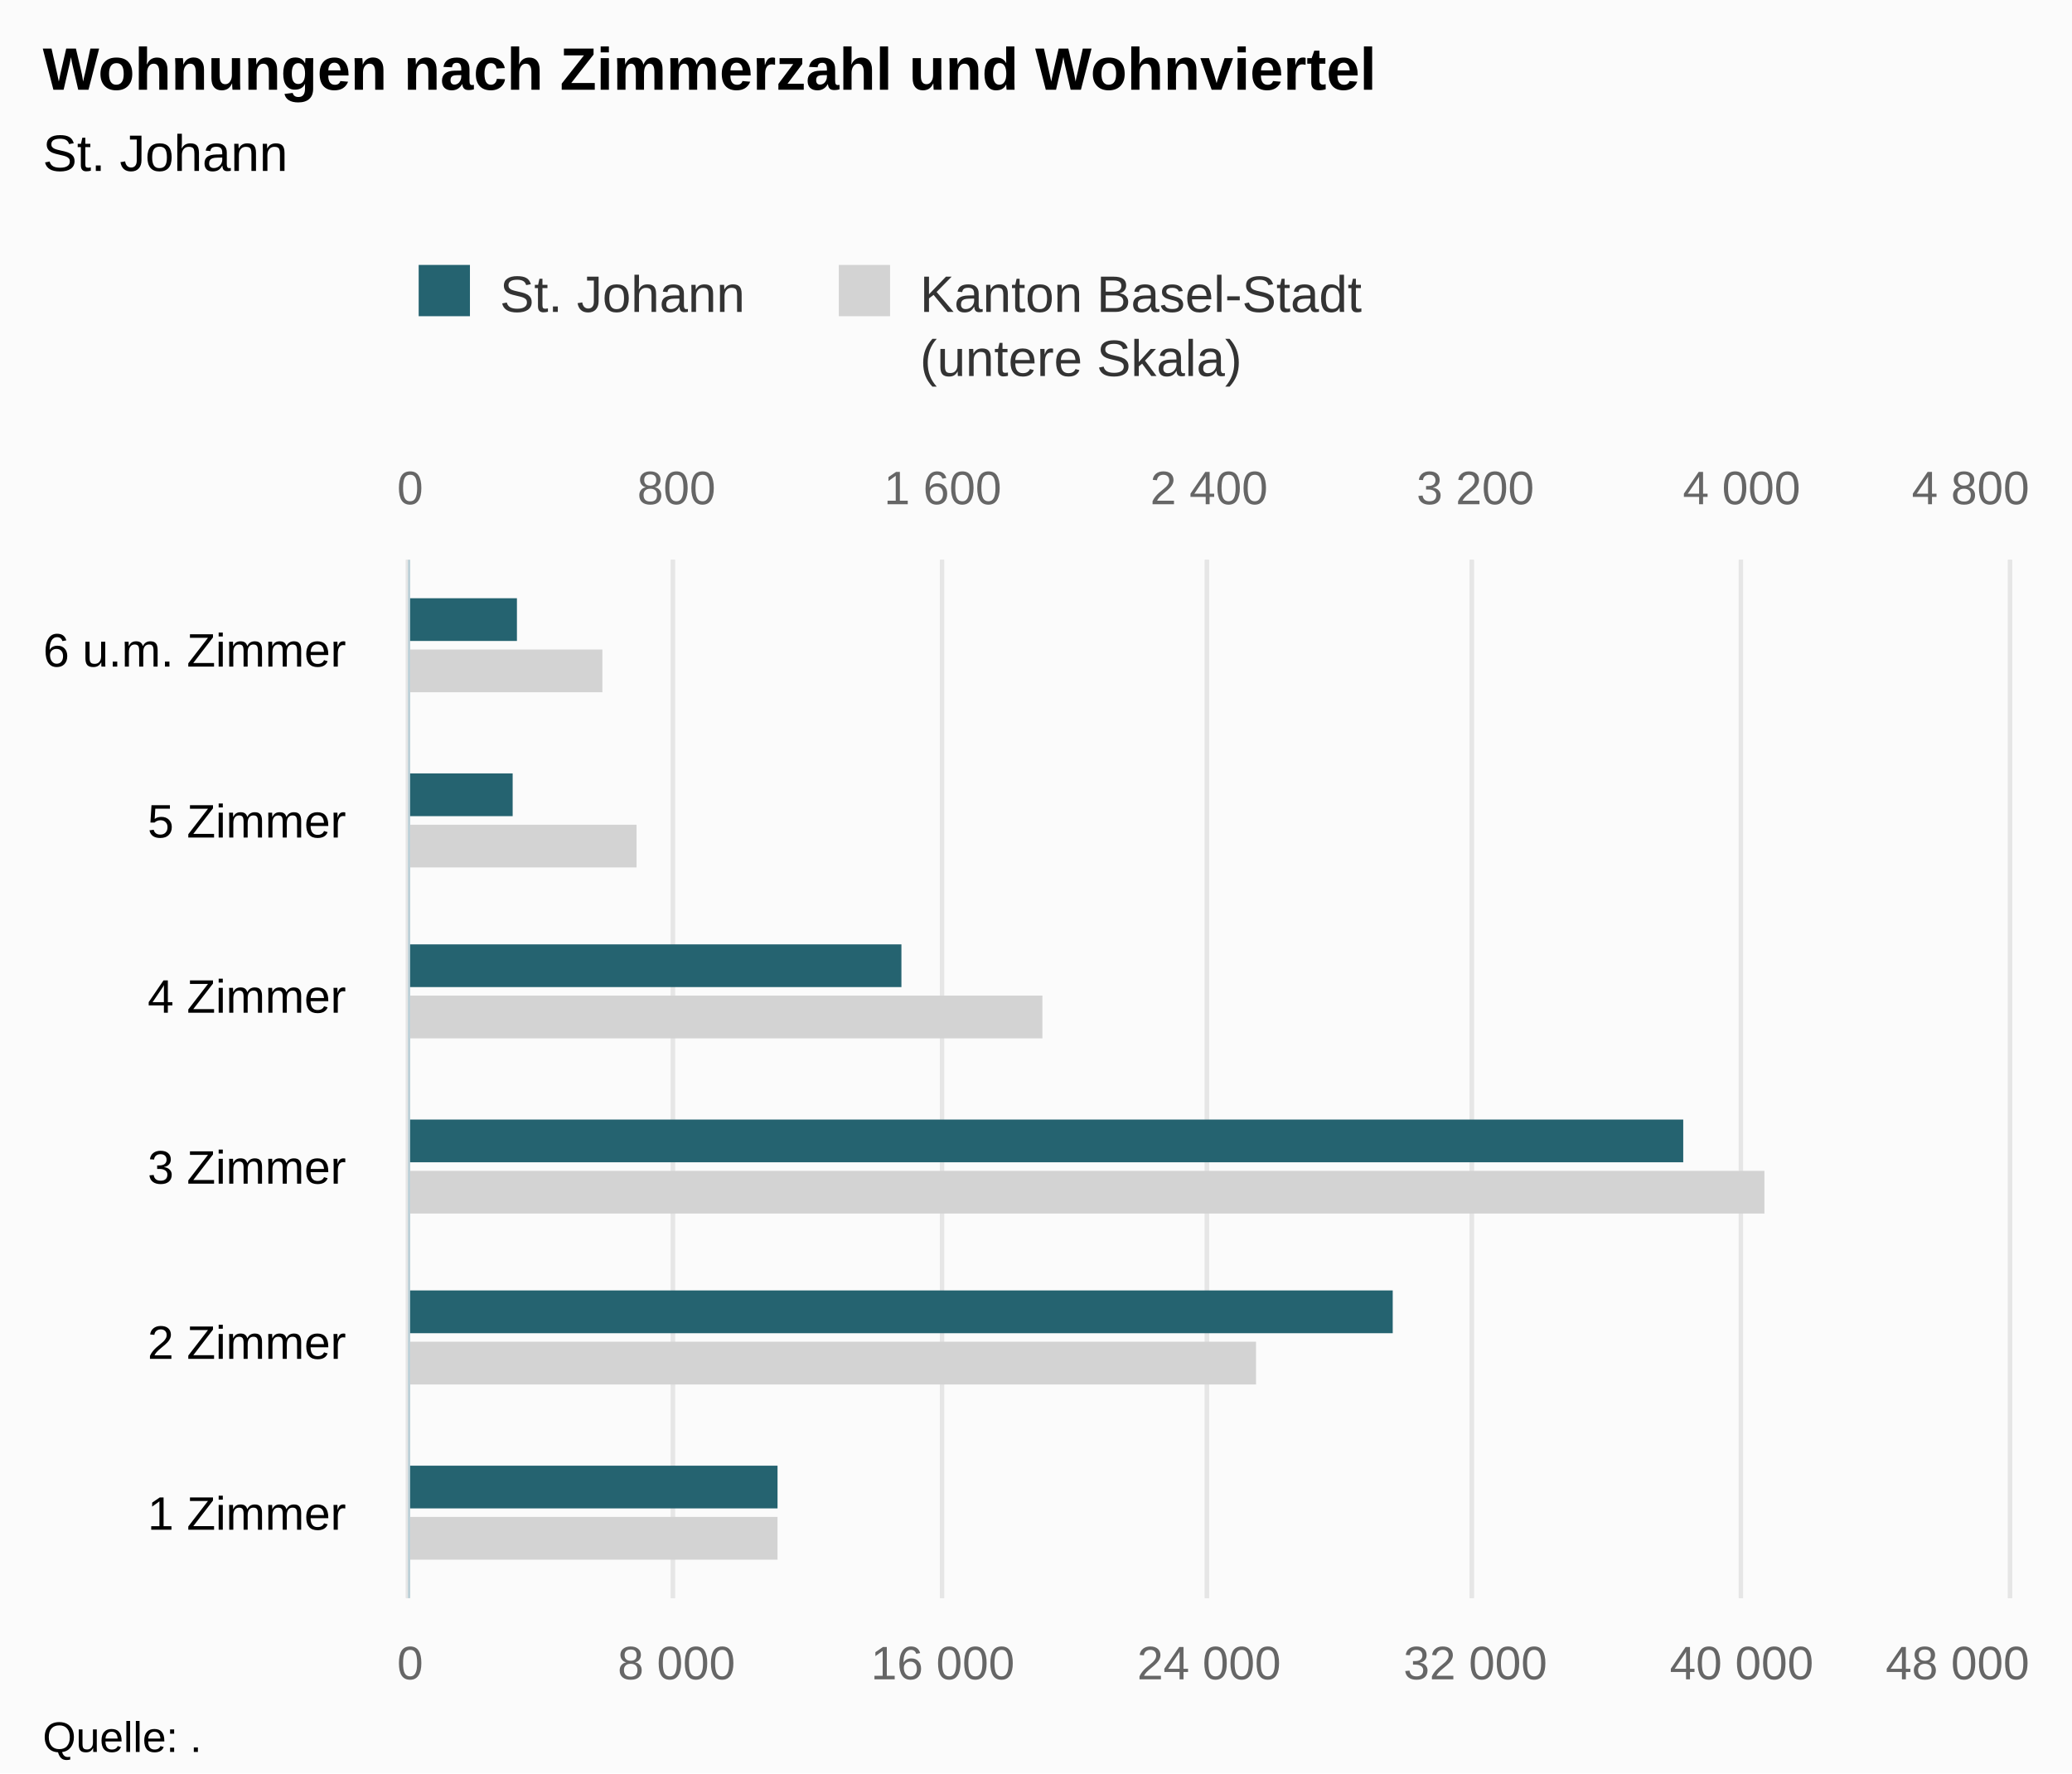
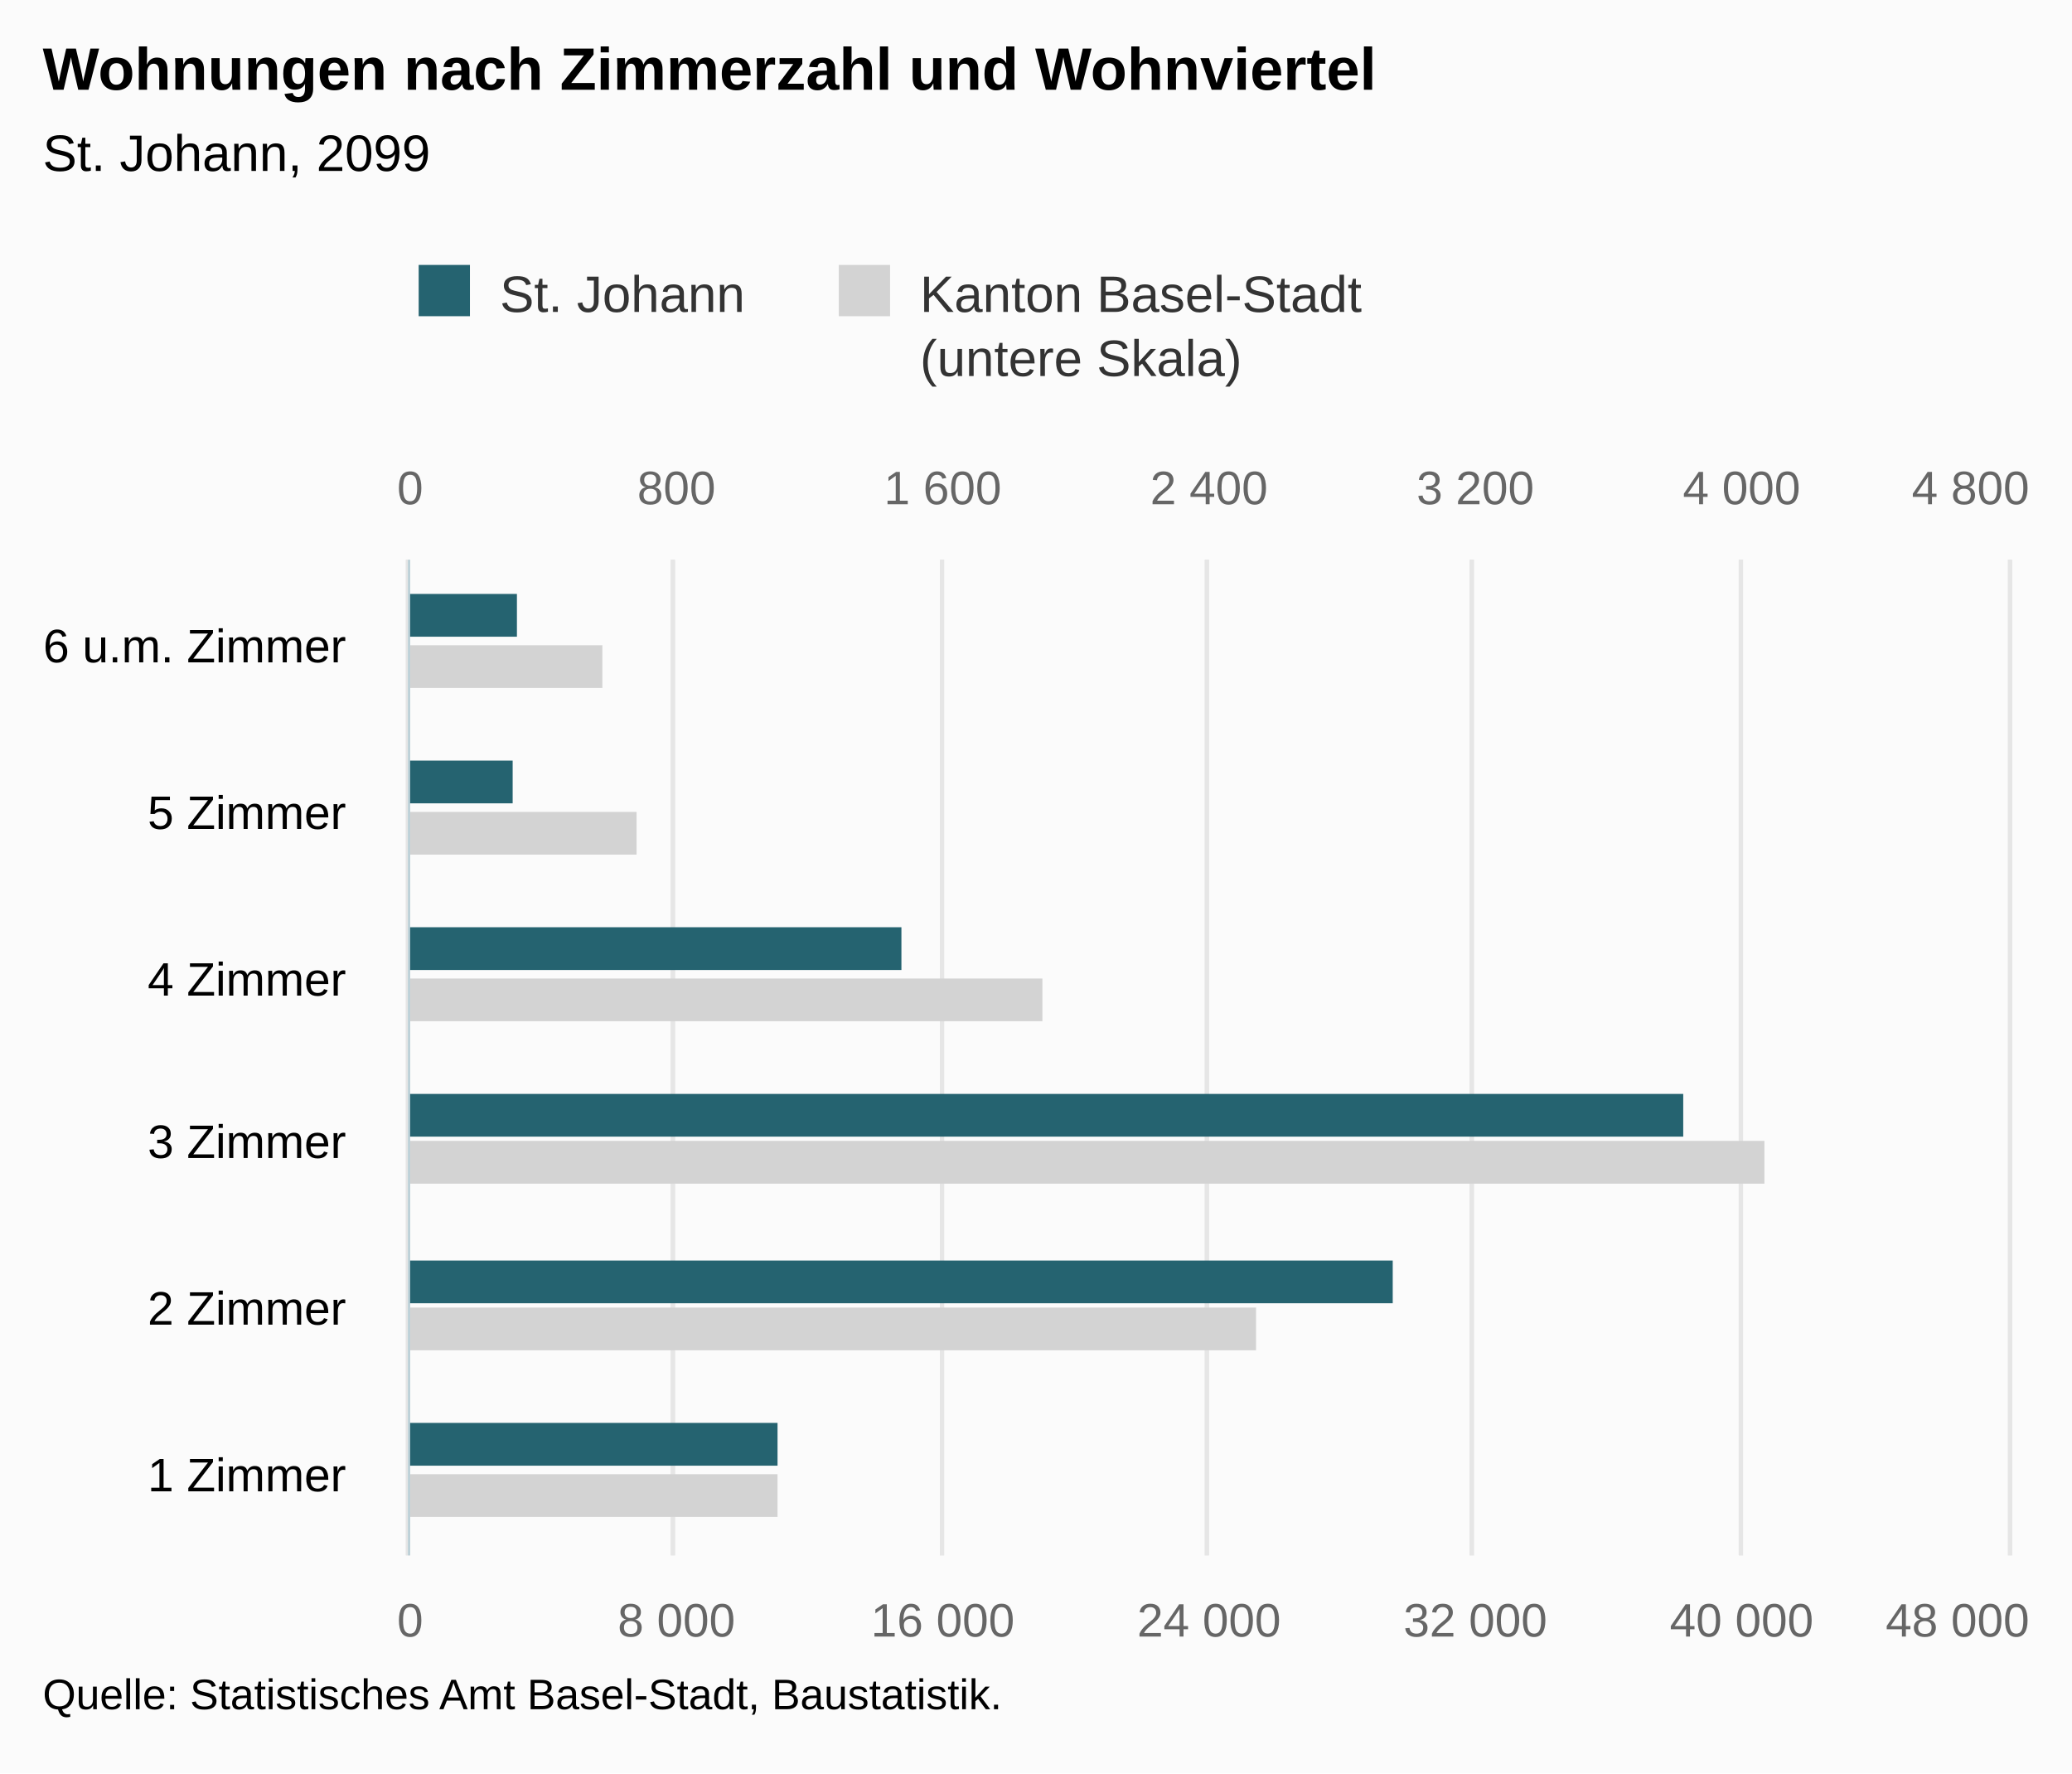
<svg xmlns="http://www.w3.org/2000/svg" version="1.1" class="highcharts-root" style="font-family:Arial;font-size:12px;" viewBox="0 0 485 415">
  <defs>
-     <clipPath id="highcharts-erhwout-8">
-       <rect x="0" y="0" width="243" height="374" fill="none" />
+     <clipPath id="highcharts-bppjaij-8">
+       <rect x="0" y="0" width="233" height="374" fill="none" />
    </clipPath>
-     <clipPath id="highcharts-erhwout-9">
-       <rect x="0" y="0" width="243" height="374" fill="none" />
+     <clipPath id="highcharts-bppjaij-9">
+       <rect x="0" y="0" width="233" height="374" fill="none" />
    </clipPath>
-     <clipPath id="highcharts-erhwout-10">
-       <rect x="0" y="0" width="243" height="374" fill="none" />
+     <clipPath id="highcharts-bppjaij-10">
+       <rect x="0" y="0" width="233" height="374" fill="none" />
    </clipPath>
  </defs>
  <rect fill="#fbfbfb" class="highcharts-background" x="0" y="0" width="485" height="415" rx="0" ry="0" />
-   <rect fill="none" class="highcharts-plot-background" x="96" y="131" width="374" height="243" />
+   <rect fill="none" class="highcharts-plot-background" x="96" y="131" width="374" height="233" />
  <g class="highcharts-pane-group" data-z-index="0" />
  <g class="highcharts-grid highcharts-xaxis-grid " data-z-index="1">
-     <path fill="none" data-z-index="1" class="highcharts-grid-line" d="M 96 334.5 L 470 334.5" opacity="1" />
-     <path fill="none" data-z-index="1" class="highcharts-grid-line" d="M 96 293.5 L 470 293.5" opacity="1" />
-     <path fill="none" data-z-index="1" class="highcharts-grid-line" d="M 96 253.5 L 470 253.5" opacity="1" />
-     <path fill="none" data-z-index="1" class="highcharts-grid-line" d="M 96 212.5 L 470 212.5" opacity="1" />
-     <path fill="none" data-z-index="1" class="highcharts-grid-line" d="M 96 172.5 L 470 172.5" opacity="1" />
+     <path fill="none" data-z-index="1" class="highcharts-grid-line" d="M 96 325.5 L 470 325.5" opacity="1" />
+     <path fill="none" data-z-index="1" class="highcharts-grid-line" d="M 96 286.5 L 470 286.5" opacity="1" />
+     <path fill="none" data-z-index="1" class="highcharts-grid-line" d="M 96 248.5 L 470 248.5" opacity="1" />
+     <path fill="none" data-z-index="1" class="highcharts-grid-line" d="M 96 209.5 L 470 209.5" opacity="1" />
+     <path fill="none" data-z-index="1" class="highcharts-grid-line" d="M 96 170.5 L 470 170.5" opacity="1" />
    <path fill="none" data-z-index="1" class="highcharts-grid-line" d="M 96 131.5 L 470 131.5" opacity="1" />
-     <path fill="none" data-z-index="1" class="highcharts-grid-line" d="M 96 374.5 L 470 374.5" opacity="1" />
+     <path fill="none" data-z-index="1" class="highcharts-grid-line" d="M 96 364.5 L 470 364.5" opacity="1" />
  </g>
  <g class="highcharts-grid highcharts-yaxis-grid " data-z-index="1">
-     <path fill="none" stroke="#e6e6e6" stroke-width="1" data-z-index="1" class="highcharts-grid-line" d="M 95.5 131 L 95.5 374" opacity="1" />
-     <path fill="none" stroke="#e6e6e6" stroke-width="1" data-z-index="1" class="highcharts-grid-line" d="M 157.5 131 L 157.5 374" opacity="1" />
-     <path fill="none" stroke="#e6e6e6" stroke-width="1" data-z-index="1" class="highcharts-grid-line" d="M 220.5 131 L 220.5 374" opacity="1" />
-     <path fill="none" stroke="#e6e6e6" stroke-width="1" data-z-index="1" class="highcharts-grid-line" d="M 282.5 131 L 282.5 374" opacity="1" />
-     <path fill="none" stroke="#e6e6e6" stroke-width="1" data-z-index="1" class="highcharts-grid-line" d="M 344.5 131 L 344.5 374" opacity="1" />
-     <path fill="none" stroke="#e6e6e6" stroke-width="1" data-z-index="1" class="highcharts-grid-line" d="M 407.5 131 L 407.5 374" opacity="1" />
-     <path fill="none" stroke="#e6e6e6" stroke-width="1" data-z-index="1" class="highcharts-grid-line" d="M 470.5 131 L 470.5 374" opacity="1" />
+     <path fill="none" stroke="#e6e6e6" stroke-width="1" data-z-index="1" class="highcharts-grid-line" d="M 95.5 131 L 95.5 364" opacity="1" />
+     <path fill="none" stroke="#e6e6e6" stroke-width="1" data-z-index="1" class="highcharts-grid-line" d="M 157.5 131 L 157.5 364" opacity="1" />
+     <path fill="none" stroke="#e6e6e6" stroke-width="1" data-z-index="1" class="highcharts-grid-line" d="M 220.5 131 L 220.5 364" opacity="1" />
+     <path fill="none" stroke="#e6e6e6" stroke-width="1" data-z-index="1" class="highcharts-grid-line" d="M 282.5 131 L 282.5 364" opacity="1" />
+     <path fill="none" stroke="#e6e6e6" stroke-width="1" data-z-index="1" class="highcharts-grid-line" d="M 344.5 131 L 344.5 364" opacity="1" />
+     <path fill="none" stroke="#e6e6e6" stroke-width="1" data-z-index="1" class="highcharts-grid-line" d="M 407.5 131 L 407.5 364" opacity="1" />
+     <path fill="none" stroke="#e6e6e6" stroke-width="1" data-z-index="1" class="highcharts-grid-line" d="M 470.5 131 L 470.5 364" opacity="1" />
  </g>
  <g class="highcharts-grid highcharts-yaxis-grid " data-z-index="1">
-     <path fill="none" stroke="#e6e6e6" stroke-width="1" data-z-index="1" class="highcharts-grid-line" d="M 95.5 131 L 95.5 374" opacity="1" />
-     <path fill="none" stroke="#e6e6e6" stroke-width="1" data-z-index="1" class="highcharts-grid-line" d="M 157.5 131 L 157.5 374" opacity="1" />
-     <path fill="none" stroke="#e6e6e6" stroke-width="1" data-z-index="1" class="highcharts-grid-line" d="M 220.5 131 L 220.5 374" opacity="1" />
-     <path fill="none" stroke="#e6e6e6" stroke-width="1" data-z-index="1" class="highcharts-grid-line" d="M 282.5 131 L 282.5 374" opacity="1" />
-     <path fill="none" stroke="#e6e6e6" stroke-width="1" data-z-index="1" class="highcharts-grid-line" d="M 344.5 131 L 344.5 374" opacity="1" />
-     <path fill="none" stroke="#e6e6e6" stroke-width="1" data-z-index="1" class="highcharts-grid-line" d="M 407.5 131 L 407.5 374" opacity="1" />
-     <path fill="none" stroke="#e6e6e6" stroke-width="1" data-z-index="1" class="highcharts-grid-line" d="M 470.5 131 L 470.5 374" opacity="1" />
+     <path fill="none" stroke="#e6e6e6" stroke-width="1" data-z-index="1" class="highcharts-grid-line" d="M 95.5 131 L 95.5 364" opacity="1" />
+     <path fill="none" stroke="#e6e6e6" stroke-width="1" data-z-index="1" class="highcharts-grid-line" d="M 157.5 131 L 157.5 364" opacity="1" />
+     <path fill="none" stroke="#e6e6e6" stroke-width="1" data-z-index="1" class="highcharts-grid-line" d="M 220.5 131 L 220.5 364" opacity="1" />
+     <path fill="none" stroke="#e6e6e6" stroke-width="1" data-z-index="1" class="highcharts-grid-line" d="M 282.5 131 L 282.5 364" opacity="1" />
+     <path fill="none" stroke="#e6e6e6" stroke-width="1" data-z-index="1" class="highcharts-grid-line" d="M 344.5 131 L 344.5 364" opacity="1" />
+     <path fill="none" stroke="#e6e6e6" stroke-width="1" data-z-index="1" class="highcharts-grid-line" d="M 407.5 131 L 407.5 364" opacity="1" />
+     <path fill="none" stroke="#e6e6e6" stroke-width="1" data-z-index="1" class="highcharts-grid-line" d="M 470.5 131 L 470.5 364" opacity="1" />
  </g>
-   <rect fill="none" class="highcharts-plot-border" data-z-index="1" x="96" y="131" width="374" height="243" />
+   <rect fill="none" class="highcharts-plot-border" data-z-index="1" x="96" y="131" width="374" height="233" />
  <g class="highcharts-axis highcharts-xaxis " data-z-index="2">
-     <path fill="none" class="highcharts-axis-line" stroke="#B9CFD7" stroke-width="0.5" data-z-index="7" d="M 95.75 131 L 95.75 374" />
+     <path fill="none" class="highcharts-axis-line" stroke="#B9CFD7" stroke-width="0.5" data-z-index="7" d="M 95.75 131 L 95.75 364" />
  </g>
  <g class="highcharts-axis highcharts-yaxis " data-z-index="2">
-     <path fill="none" class="highcharts-axis-line" data-z-index="7" d="M 96 374 L 470 374" />
+     <path fill="none" class="highcharts-axis-line" data-z-index="7" d="M 96 364 L 470 364" />
  </g>
  <g class="highcharts-axis highcharts-yaxis " data-z-index="2">
    <path fill="none" class="highcharts-axis-line" data-z-index="7" d="M 96 131 L 470 131" />
  </g>
  <g class="highcharts-series-group" data-z-index="3">
-     <g data-z-index="0.1" class="highcharts-series highcharts-series-0 highcharts-bar-series " transform="translate(470,374) rotate(90) scale(-1,1) scale(1 1)" clip-path="url(#highcharts-erhwout-9)">
+     <g data-z-index="0.1" class="highcharts-series highcharts-series-0 highcharts-bar-series " transform="translate(470,364) rotate(90) scale(-1,1) scale(1 1)" clip-path="url(#highcharts-bppjaij-9)">
      <rect x="9" y="288" width="10" height="87" fill="lightgray" class="highcharts-point" />
-       <rect x="50" y="176" width="10" height="199" fill="lightgray" class="highcharts-point" />
-       <rect x="90" y="57" width="10" height="318" fill="lightgray" class="highcharts-point" />
-       <rect x="131" y="226" width="10" height="149" fill="lightgray" class="highcharts-point" />
-       <rect x="171" y="321" width="10" height="54" fill="lightgray" class="highcharts-point" />
-       <rect x="212" y="329" width="10" height="46" fill="lightgray" class="highcharts-point" />
+       <rect x="48" y="176" width="10" height="199" fill="lightgray" class="highcharts-point" />
+       <rect x="87" y="57" width="10" height="318" fill="lightgray" class="highcharts-point" />
+       <rect x="125" y="226" width="10" height="149" fill="lightgray" class="highcharts-point" />
+       <rect x="164" y="321" width="10" height="54" fill="lightgray" class="highcharts-point" />
+       <rect x="203" y="329" width="10" height="46" fill="lightgray" class="highcharts-point" />
    </g>
-     <g data-z-index="0.1" class="highcharts-markers highcharts-series-0 highcharts-bar-series " transform="translate(470,374) rotate(90) scale(-1,1) scale(1 1)" clip-path="none" />
-     <g data-z-index="0.1" class="highcharts-series highcharts-series-1 highcharts-bar-series " transform="translate(470,374) rotate(90) scale(-1,1) scale(1 1)" clip-path="url(#highcharts-erhwout-10)">
+     <g data-z-index="0.1" class="highcharts-markers highcharts-series-0 highcharts-bar-series " transform="translate(470,364) rotate(90) scale(-1,1) scale(1 1)" clip-path="none" />
+     <g data-z-index="0.1" class="highcharts-series highcharts-series-1 highcharts-bar-series " transform="translate(470,364) rotate(90) scale(-1,1) scale(1 1)" clip-path="url(#highcharts-bppjaij-10)">
      <rect x="21" y="288" width="10" height="87" fill="rgb(37, 99, 112)" class="highcharts-point" />
-       <rect x="62" y="144" width="10" height="231" fill="rgb(37, 99, 112)" class="highcharts-point" />
-       <rect x="102" y="76" width="10" height="299" fill="rgb(37, 99, 112)" class="highcharts-point" />
-       <rect x="143" y="259" width="10" height="116" fill="rgb(37, 99, 112)" class="highcharts-point" />
-       <rect x="183" y="350" width="10" height="25" fill="rgb(37, 99, 112)" class="highcharts-point" />
-       <rect x="224" y="349" width="10" height="26" fill="rgb(37, 99, 112)" class="highcharts-point" />
+       <rect x="59" y="144" width="10" height="231" fill="rgb(37, 99, 112)" class="highcharts-point" />
+       <rect x="98" y="76" width="10" height="299" fill="rgb(37, 99, 112)" class="highcharts-point" />
+       <rect x="137" y="259" width="10" height="116" fill="rgb(37, 99, 112)" class="highcharts-point" />
+       <rect x="176" y="350" width="10" height="25" fill="rgb(37, 99, 112)" class="highcharts-point" />
+       <rect x="215" y="349" width="10" height="26" fill="rgb(37, 99, 112)" class="highcharts-point" />
    </g>
-     <g data-z-index="0.1" class="highcharts-markers highcharts-series-1 highcharts-bar-series " transform="translate(470,374) rotate(90) scale(-1,1) scale(1 1)" clip-path="none" />
+     <g data-z-index="0.1" class="highcharts-markers highcharts-series-1 highcharts-bar-series " transform="translate(470,364) rotate(90) scale(-1,1) scale(1 1)" clip-path="none" />
  </g>
  <text x="10" text-anchor="start" class="highcharts-title" data-z-index="4" style="color:#000000;font-size:14px;font-weight:bold;fill:#000000;" y="21">
    <tspan>Wohnungen nach Zimmerzahl und Wohnviertel</tspan>
  </text>
  <text x="10" text-anchor="start" class="highcharts-subtitle" data-z-index="4" style="color:#000000;font-size:12px;font-weight:normal;font-family:Arial;fill:#000000;" y="40">
-     <tspan>St. Johann</tspan>
+     <tspan>St. Johann, 2099</tspan>
  </text>
  <g class="highcharts-legend" data-z-index="7" transform="translate(88,55)">
    <rect fill="none" class="highcharts-legend-box" rx="0" ry="0" x="0" y="0" width="238" height="40" visibility="visible" />
    <g data-z-index="1">
      <g>
        <g class="highcharts-legend-item highcharts-bar-series highcharts-color-undefined highcharts-series-1" data-z-index="1" transform="translate(8,3)">
          <text x="21" style="color:#333333;font-size:12px;font-weight:normal;cursor:pointer;fill:#333333;" text-anchor="start" data-z-index="2" y="15">
            <tspan>St. Johann</tspan>
          </text>
          <rect x="2" y="4" width="12" height="12" fill="rgb(37, 99, 112)" class="highcharts-point" data-z-index="3" />
        </g>
        <g class="highcharts-legend-item highcharts-bar-series highcharts-color-undefined highcharts-series-0" data-z-index="1" transform="translate(106.3438,3)">
          <text x="21" y="15" style="color:#333333;font-size:12px;font-weight:normal;cursor:pointer;fill:#333333;" text-anchor="start" data-z-index="2">
            <tspan>Kanton Basel-Stadt</tspan>
            <tspan x="21" dy="15">(untere Skala)</tspan>
          </text>
          <rect x="2" y="4" width="12" height="12" fill="lightgray" class="highcharts-point" data-z-index="3" />
        </g>
      </g>
    </g>
  </g>
  <g class="highcharts-axis-labels highcharts-xaxis-labels " data-z-index="7">
-     <text x="81" style="color:#000000;cursor:default;font-size:11px;fill:#000000;" text-anchor="end" transform="translate(0,0)" y="358" opacity="1">
+     <text x="81" style="color:#000000;cursor:default;font-size:11px;fill:#000000;" text-anchor="end" transform="translate(0,0)" y="349" opacity="1">
      <tspan>1 Zimmer</tspan>
    </text>
-     <text x="81" style="color:#000000;cursor:default;font-size:11px;fill:#000000;" text-anchor="end" transform="translate(0,0)" y="318" opacity="1">
+     <text x="81" style="color:#000000;cursor:default;font-size:11px;fill:#000000;" text-anchor="end" transform="translate(0,0)" y="310" opacity="1">
      <tspan>2 Zimmer</tspan>
    </text>
-     <text x="81" style="color:#000000;cursor:default;font-size:11px;fill:#000000;" text-anchor="end" transform="translate(0,0)" y="277" opacity="1">
+     <text x="81" style="color:#000000;cursor:default;font-size:11px;fill:#000000;" text-anchor="end" transform="translate(0,0)" y="271" opacity="1">
      <tspan>3 Zimmer</tspan>
    </text>
-     <text x="81" style="color:#000000;cursor:default;font-size:11px;fill:#000000;" text-anchor="end" transform="translate(0,0)" y="237" opacity="1">
+     <text x="81" style="color:#000000;cursor:default;font-size:11px;fill:#000000;" text-anchor="end" transform="translate(0,0)" y="233" opacity="1">
      <tspan>4 Zimmer</tspan>
    </text>
-     <text x="81" style="color:#000000;cursor:default;font-size:11px;fill:#000000;" text-anchor="end" transform="translate(0,0)" y="196" opacity="1">
+     <text x="81" style="color:#000000;cursor:default;font-size:11px;fill:#000000;" text-anchor="end" transform="translate(0,0)" y="194" opacity="1">
      <tspan>5 Zimmer</tspan>
    </text>
-     <text x="81" style="color:#000000;cursor:default;font-size:11px;fill:#000000;" text-anchor="end" transform="translate(0,0)" y="156" opacity="1">
+     <text x="81" style="color:#000000;cursor:default;font-size:11px;fill:#000000;" text-anchor="end" transform="translate(0,0)" y="155" opacity="1">
      <tspan>6 u.m. Zimmer</tspan>
    </text>
  </g>
  <g class="highcharts-axis-labels highcharts-yaxis-labels " data-z-index="7">
-     <text x="96" style="color:#666666;cursor:default;font-size:11px;fill:#666666;" text-anchor="middle" transform="translate(0,0)" y="393" opacity="1">0</text>
-     <text x="158.333" style="color:#666666;cursor:default;font-size:11px;fill:#666666;" text-anchor="middle" transform="translate(0,0)" y="393" opacity="1">
+     <text x="96" style="color:#666666;cursor:default;font-size:11px;fill:#666666;" text-anchor="middle" transform="translate(0,0)" y="383" opacity="1">0</text>
+     <text x="158.333" style="color:#666666;cursor:default;font-size:11px;fill:#666666;" text-anchor="middle" transform="translate(0,0)" y="383" opacity="1">
      <tspan>8 000</tspan>
    </text>
-     <text x="220.667" style="color:#666666;cursor:default;font-size:11px;fill:#666666;" text-anchor="middle" transform="translate(0,0)" y="393" opacity="1">
+     <text x="220.667" style="color:#666666;cursor:default;font-size:11px;fill:#666666;" text-anchor="middle" transform="translate(0,0)" y="383" opacity="1">
      <tspan>16 000</tspan>
    </text>
-     <text x="283" style="color:#666666;cursor:default;font-size:11px;fill:#666666;" text-anchor="middle" transform="translate(0,0)" y="393" opacity="1">
+     <text x="283" style="color:#666666;cursor:default;font-size:11px;fill:#666666;" text-anchor="middle" transform="translate(0,0)" y="383" opacity="1">
      <tspan>24 000</tspan>
    </text>
-     <text x="345.333" style="color:#666666;cursor:default;font-size:11px;fill:#666666;" text-anchor="middle" transform="translate(0,0)" y="393" opacity="1">
+     <text x="345.333" style="color:#666666;cursor:default;font-size:11px;fill:#666666;" text-anchor="middle" transform="translate(0,0)" y="383" opacity="1">
      <tspan>32 000</tspan>
    </text>
-     <text x="407.667" style="color:#666666;cursor:default;font-size:11px;fill:#666666;" text-anchor="middle" transform="translate(0,0)" y="393" opacity="1">
+     <text x="407.667" style="color:#666666;cursor:default;font-size:11px;fill:#666666;" text-anchor="middle" transform="translate(0,0)" y="383" opacity="1">
      <tspan>40 000</tspan>
    </text>
-     <text x="458.203" style="color:#666666;cursor:default;font-size:11px;fill:#666666;" text-anchor="middle" transform="translate(0,0)" y="393" opacity="1">
+     <text x="458.203" style="color:#666666;cursor:default;font-size:11px;fill:#666666;" text-anchor="middle" transform="translate(0,0)" y="383" opacity="1">
      <tspan>48 000</tspan>
    </text>
  </g>
  <g class="highcharts-axis-labels highcharts-yaxis-labels " data-z-index="7">
    <text x="96" style="color:#666666;cursor:default;font-size:11px;fill:#666666;" text-anchor="middle" transform="translate(0,0)" y="118" opacity="1">0</text>
    <text x="283" style="color:#666666;cursor:default;font-size:11px;fill:#666666;" text-anchor="middle" transform="translate(0,0)" y="118" opacity="1">
      <tspan>2 400</tspan>
    </text>
    <text x="158.333" style="color:#666666;cursor:default;font-size:11px;fill:#666666;" text-anchor="middle" transform="translate(0,0)" y="118" opacity="1">800</text>
    <text x="220.667" style="color:#666666;cursor:default;font-size:11px;fill:#666666;" text-anchor="middle" transform="translate(0,0)" y="118" opacity="1">
      <tspan>1 600</tspan>
    </text>
    <text x="345.333" style="color:#666666;cursor:default;font-size:11px;fill:#666666;" text-anchor="middle" transform="translate(0,0)" y="118" opacity="1">
      <tspan>3 200</tspan>
    </text>
    <text x="407.667" style="color:#666666;cursor:default;font-size:11px;fill:#666666;" text-anchor="middle" transform="translate(0,0)" y="118" opacity="1">
      <tspan>4 000</tspan>
    </text>
    <text x="461.258" style="color:#666666;cursor:default;font-size:11px;fill:#666666;" text-anchor="middle" transform="translate(0,0)" y="118" opacity="1">
      <tspan>4 800</tspan>
    </text>
  </g>
-   <text x="10" class="highcharts-credits" text-anchor="start" data-z-index="8" style="cursor:default;color:#000000;font-size:10px;fill:#000000;" y="410">
-     <tspan>Quelle: .</tspan>
+   <text x="10" class="highcharts-credits" text-anchor="start" data-z-index="8" style="cursor:default;color:#000000;font-size:10px;fill:#000000;" y="400">
+     <tspan>Quelle: Statistisches Amt Basel-Stadt, Baustatistik.</tspan>
  </text>
</svg>
